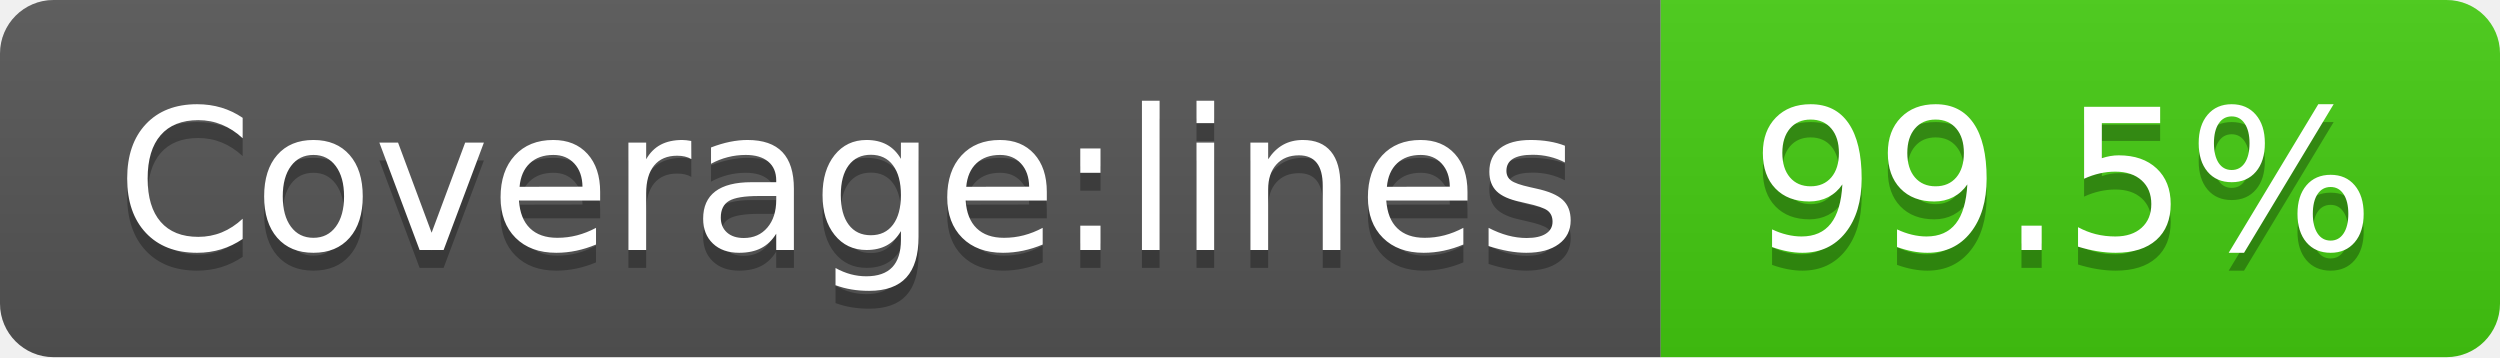
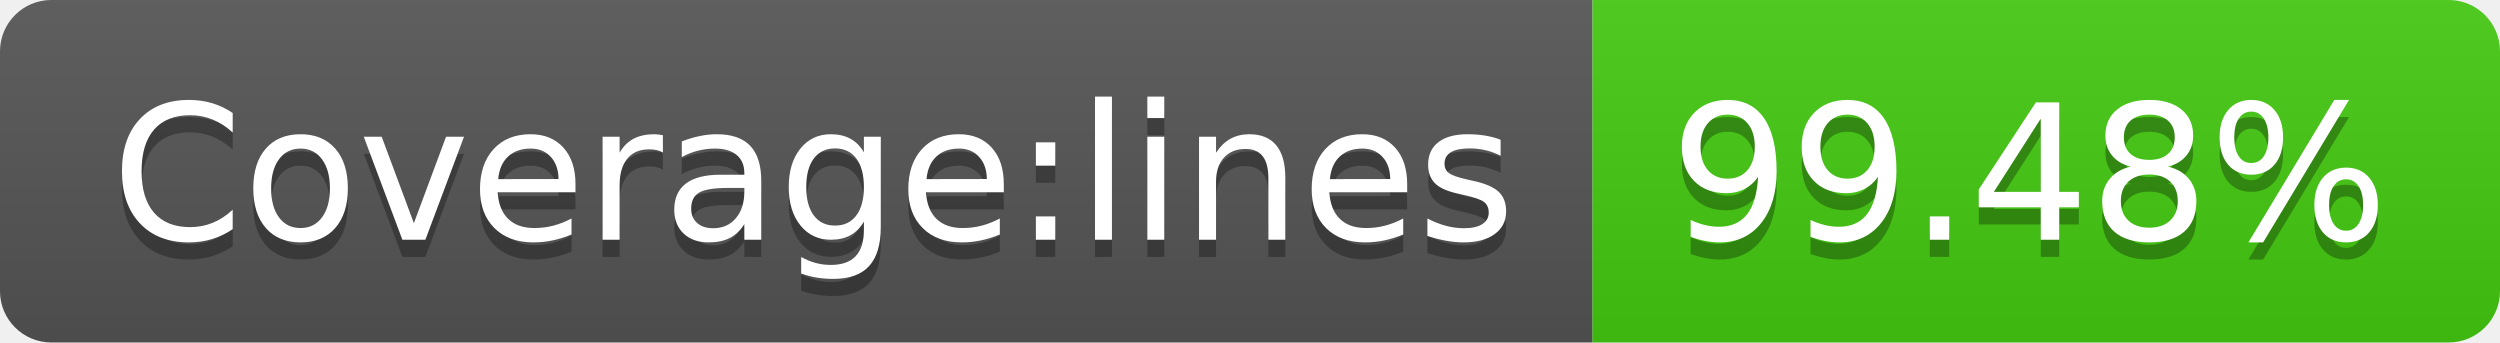
- <svg xmlns="http://www.w3.org/2000/svg" width="140" height="20" role="img" aria-label="Coverage:lines: 99.5%">
+ <svg xmlns="http://www.w3.org/2000/svg" width="146" height="20" role="img" aria-label="Coverage:lines: 99.48%">
  <linearGradient id="s" x2="0" y2="100%">
    <stop offset="0" stop-color="#bbb" stop-opacity=".1" />
    <stop offset="1" stop-opacity=".1" />
  </linearGradient>
  <clipPath id="r">
-     <rect width="140" height="20" rx="3" fill="#fff" />
+     <rect width="146" height="20" rx="3" fill="#fff" />
  </clipPath>
  <g clip-path="url(#r)">
    <rect width="93" height="20" fill="#555" />
-     <rect x="93" width="47" height="20" fill="#4c1" />
-     <rect width="140" height="20" fill="url(#s)" />
+     <rect x="93" width="53" height="20" fill="#4c1" />
+     <rect width="146" height="20" fill="url(#s)" />
  </g>
  <g fill="#fff" text-anchor="middle" font-family="Verdana,Geneva,DejaVu Sans,sans-serif" text-rendering="geometricPrecision" font-size="110">
    <text aria-hidden="true" x="475" y="150" fill="#010101" fill-opacity=".3" transform="scale(.1)" textLength="830">Coverage:lines</text>
    <text x="475" y="140" transform="scale(.1)" fill="#fff" textLength="830">Coverage:lines</text>
-     <text aria-hidden="true" x="1155" y="150" fill="#010101" fill-opacity=".3" transform="scale(.1)" textLength="370">99.5%</text>
-     <text x="1155" y="140" transform="scale(.1)" fill="#fff" textLength="370">99.5%</text>
+     <text aria-hidden="true" x="1185" y="150" fill="#010101" fill-opacity=".3" transform="scale(.1)" textLength="430">99.48%</text>
+     <text x="1185" y="140" transform="scale(.1)" fill="#fff" textLength="430">99.48%</text>
  </g>
</svg>
